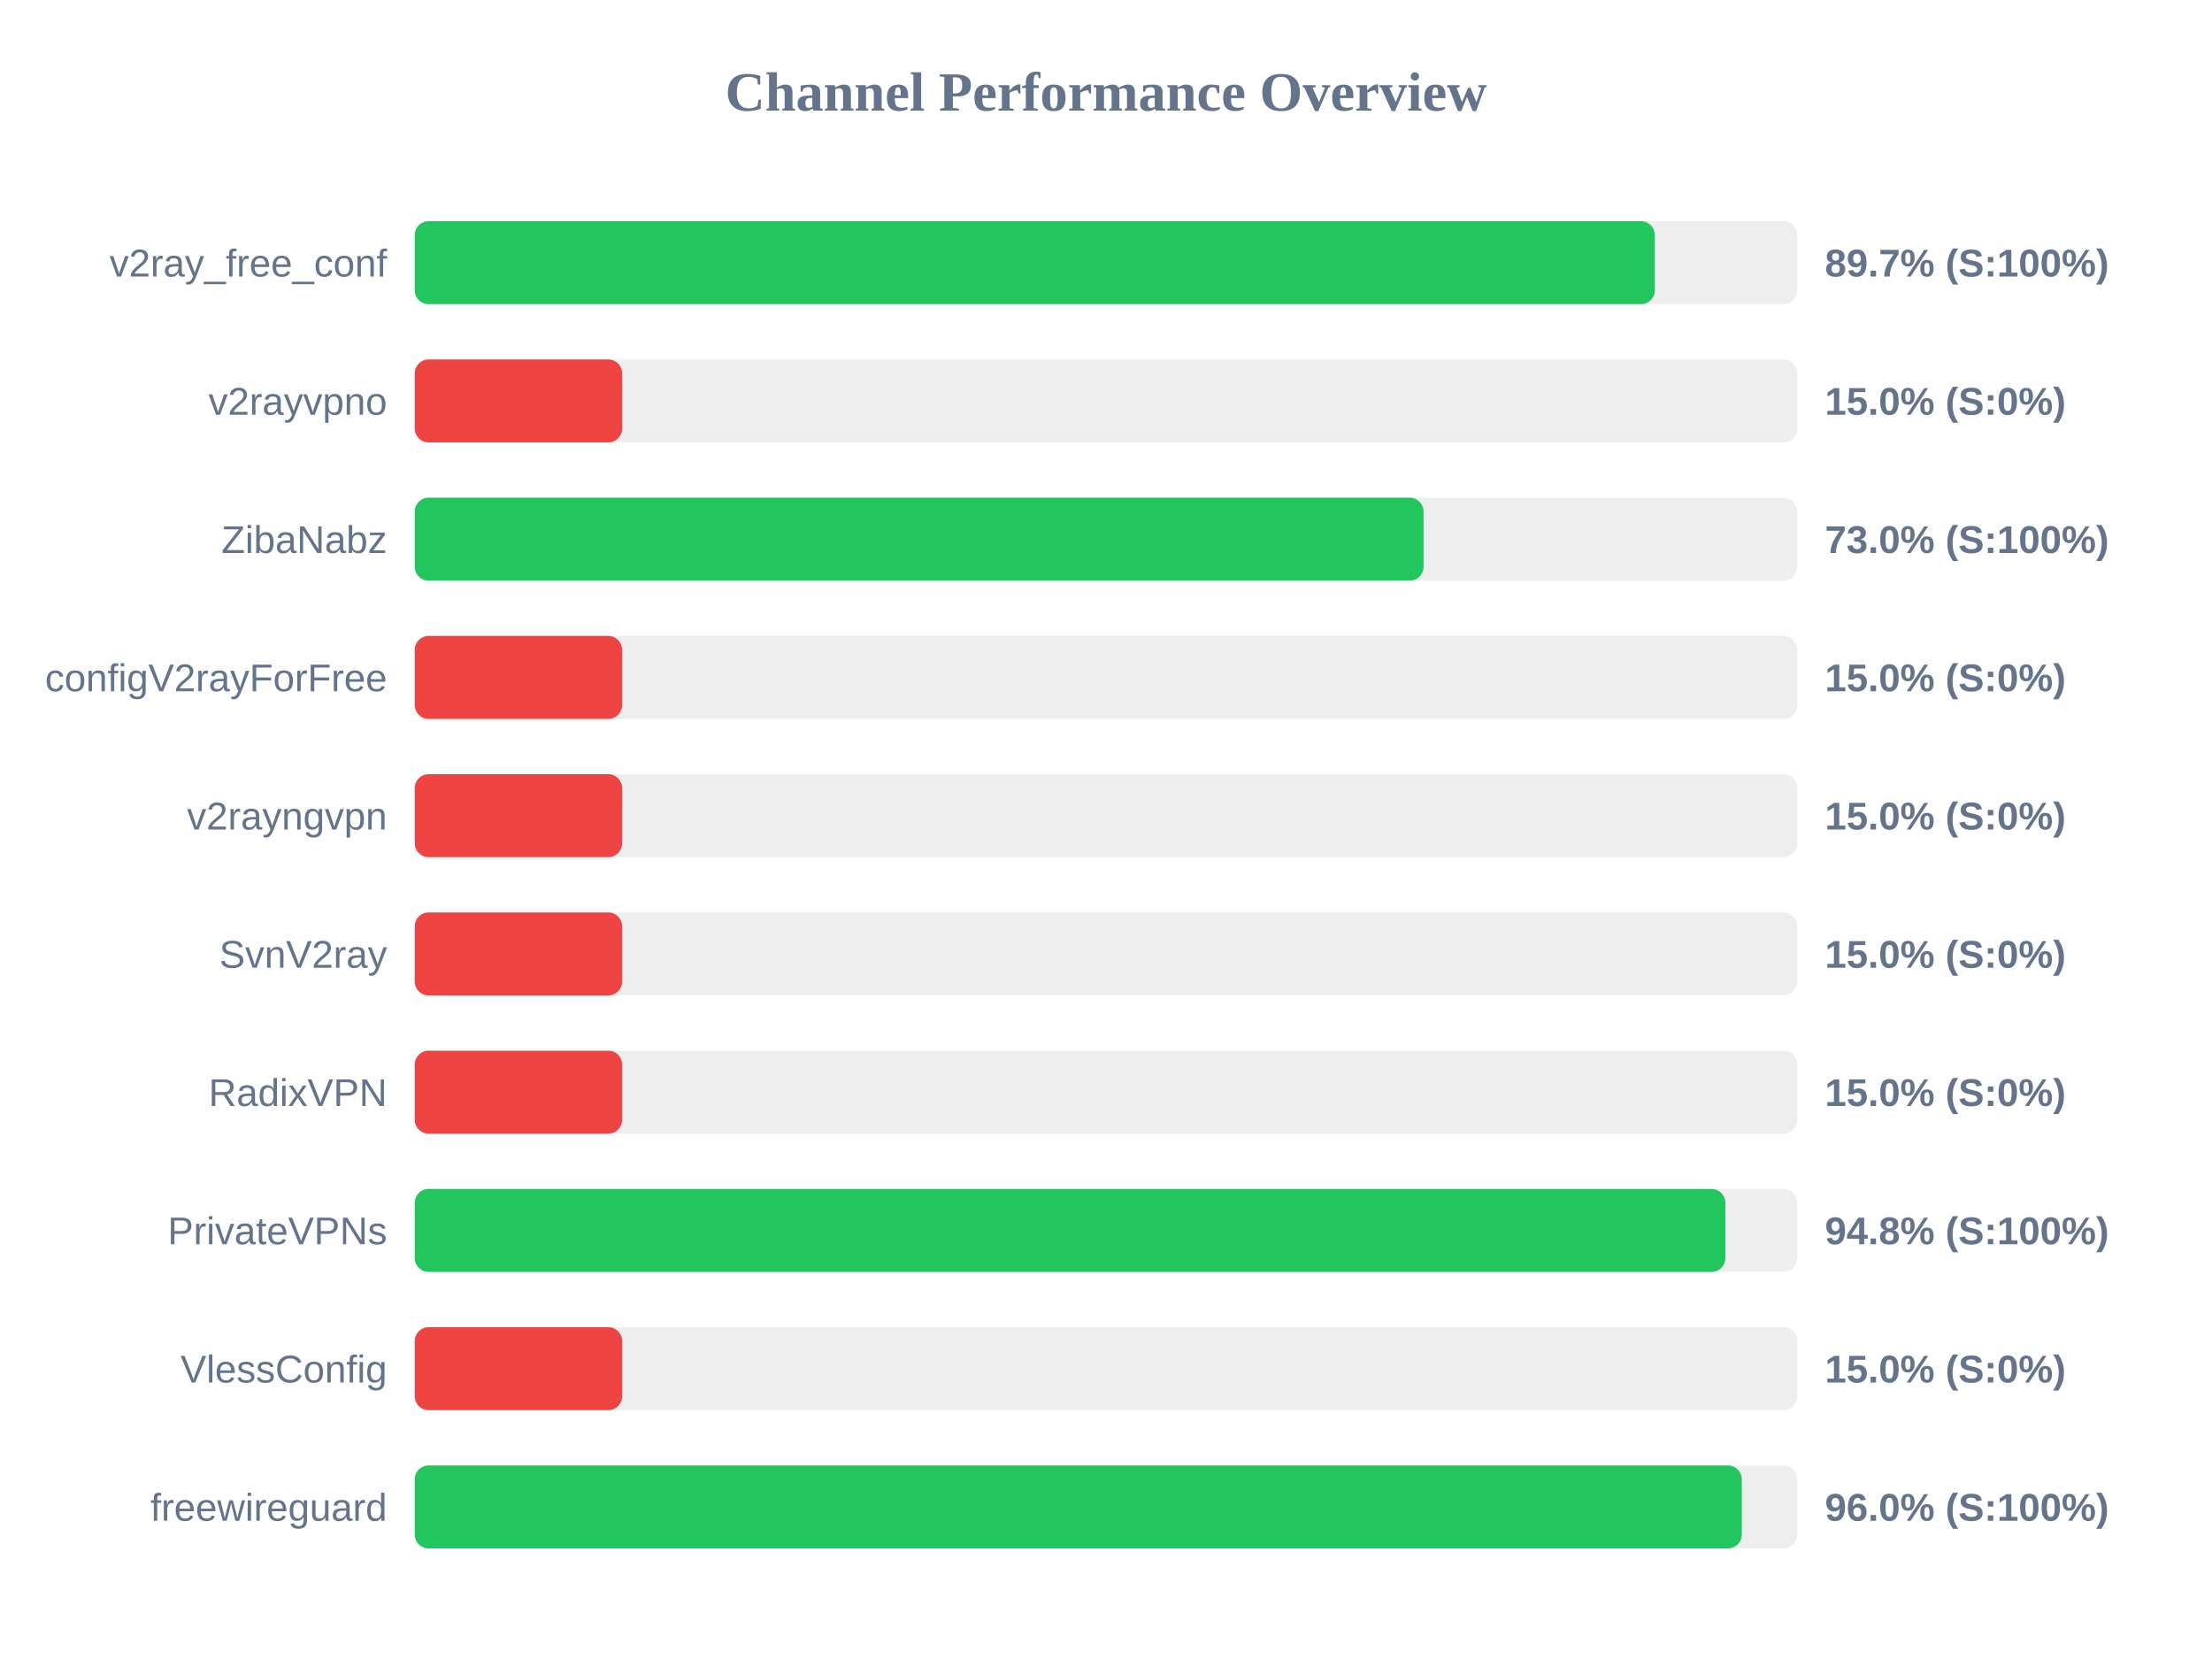
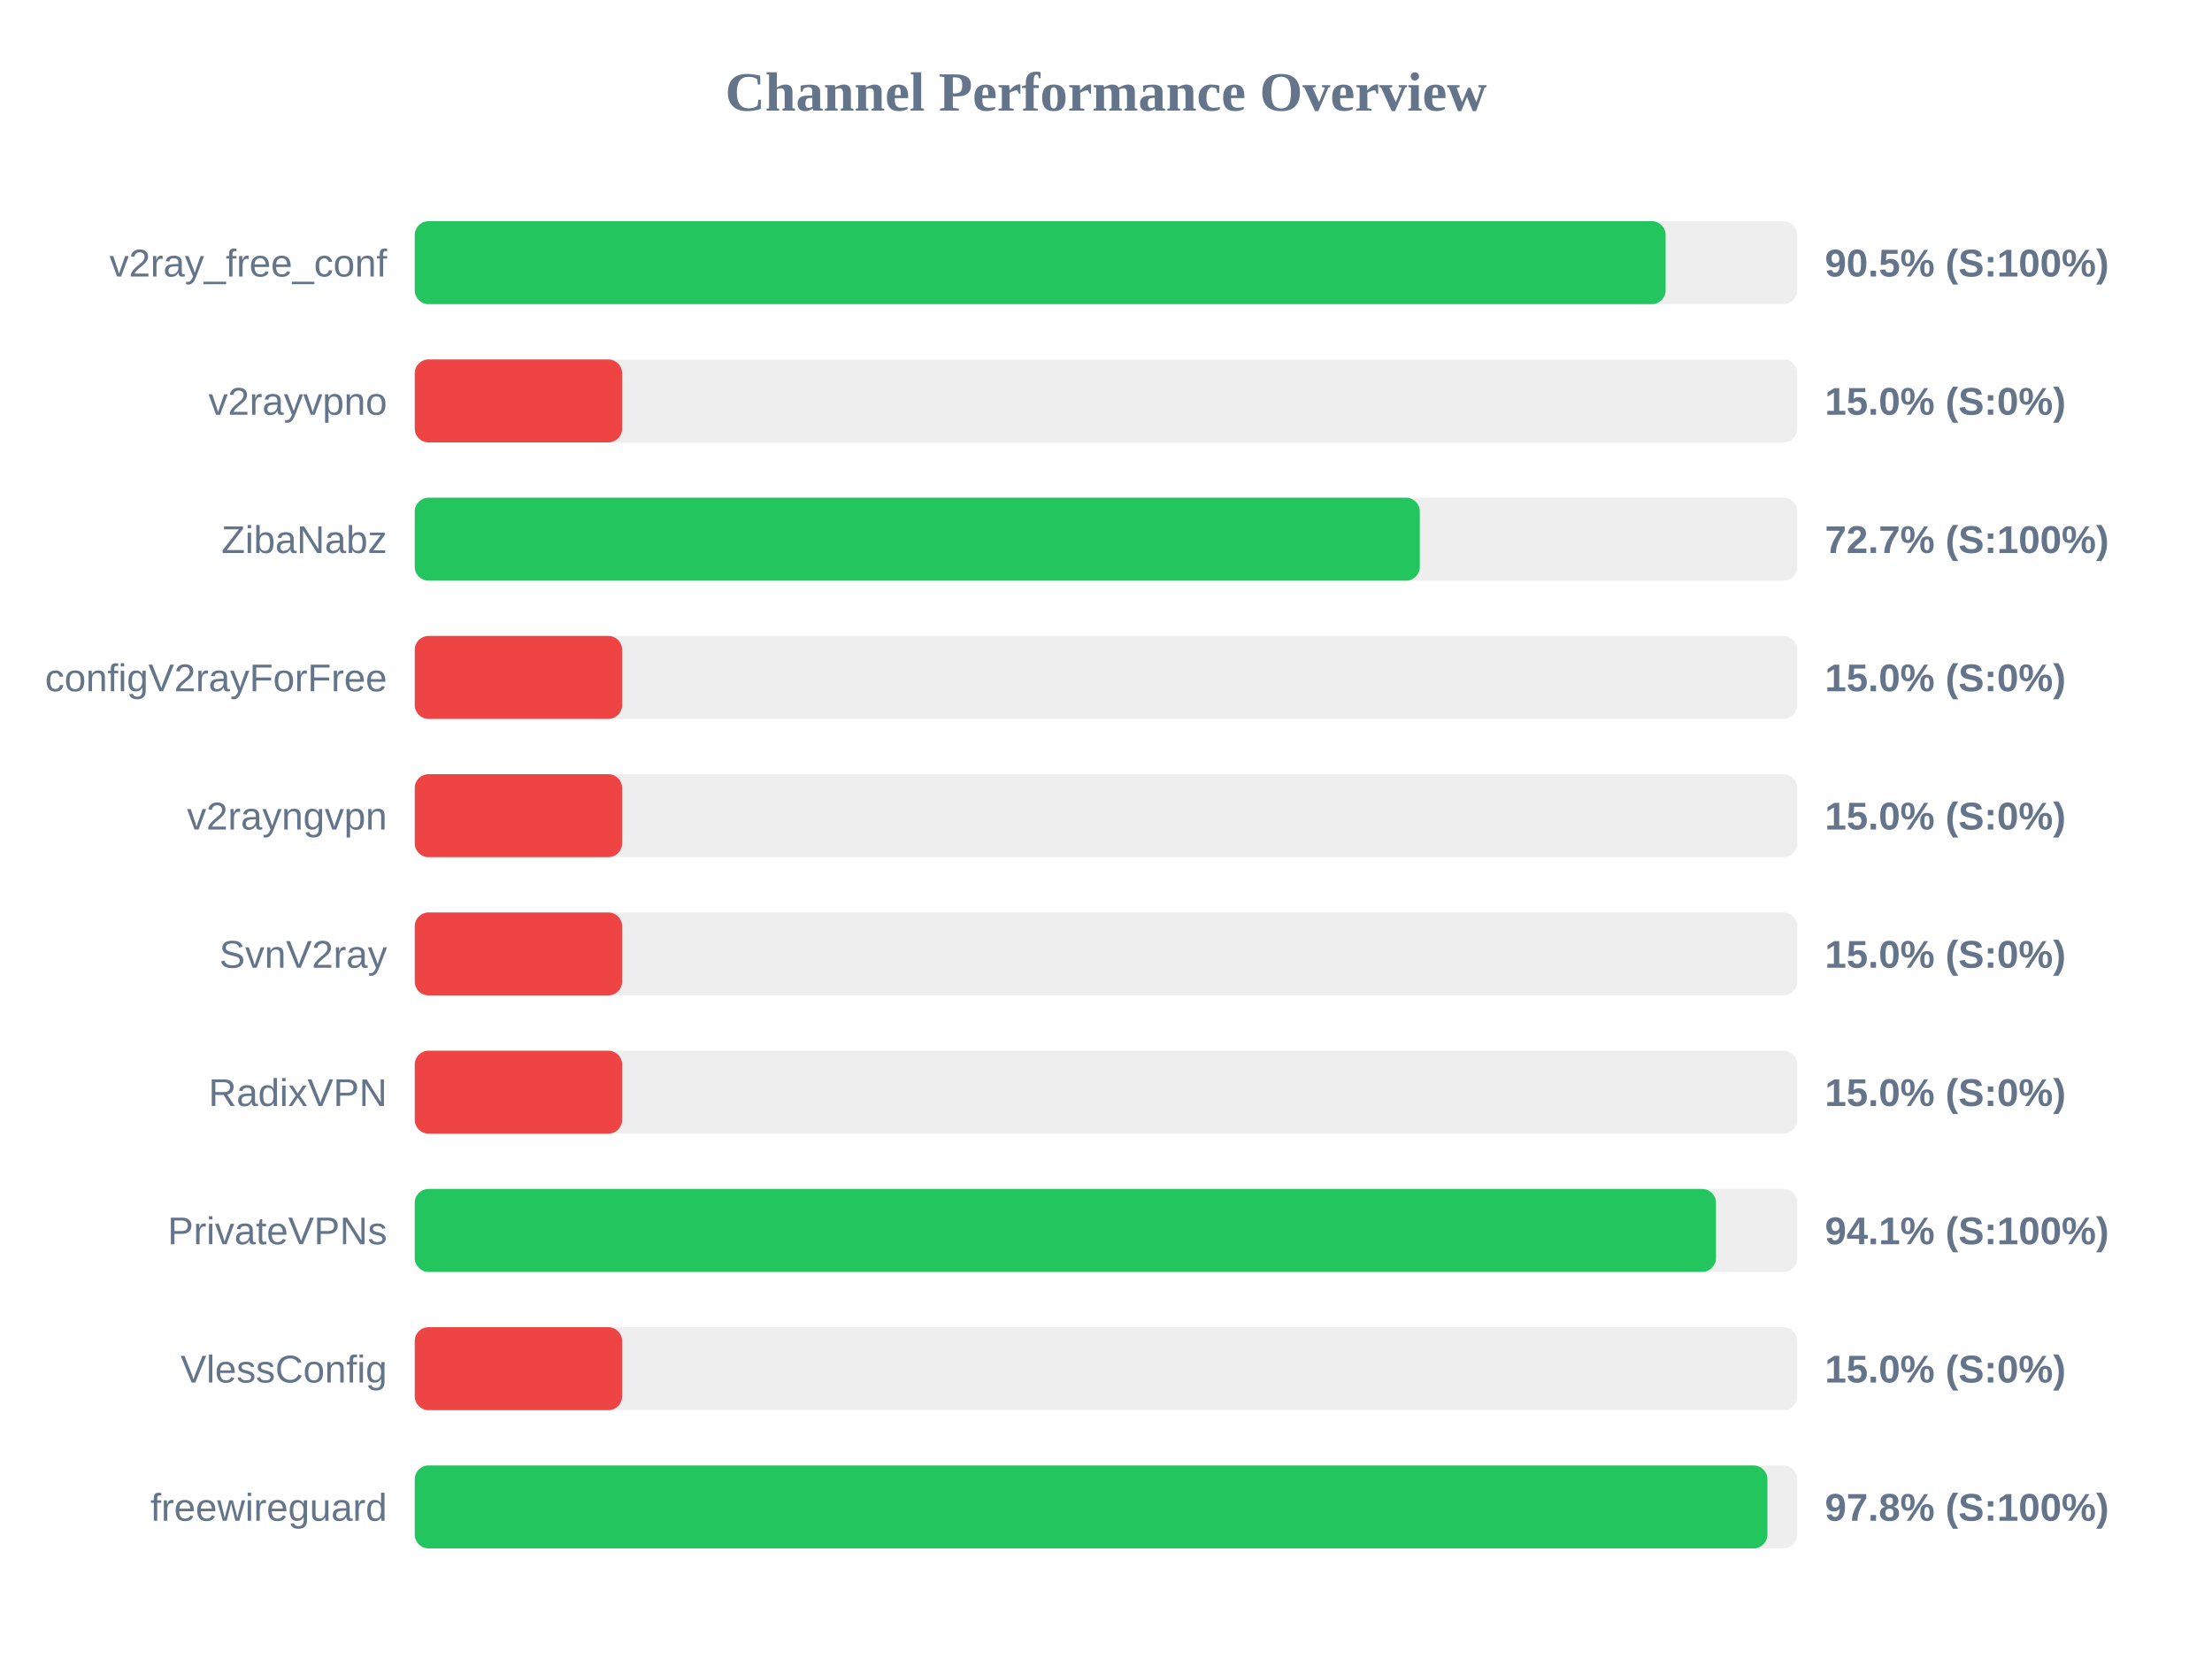
<svg xmlns="http://www.w3.org/2000/svg" width="800" height="600" version="1.1">
  <style>
        .row { font: 14px Arial; fill: #64748b; }
        .score { font: bold 14px Arial; fill: #64748b; }
    </style>
  <text x="400" y="40" text-anchor="middle" font-size="20px" font-weight="bold" fill="#64748b">Channel Performance Overview</text>
  <rect x="150" y="80" width="500" height="30" fill="#eee" rx="5" />
-   <rect x="150" y="80" width="448.5" height="30" fill="#22c55e" rx="5" />
+   <rect x="150" y="80" width="452.4" height="30" fill="#22c55e" rx="5" />
  <text x="140" y="100" text-anchor="end" class="row">v2ray_free_conf</text>
-   <text x="660" y="100" text-anchor="start" class="score">89.7% (S:100%)</text>
+   <text x="660" y="100" text-anchor="start" class="score">90.5% (S:100%)</text>
  <rect x="150" y="130" width="500" height="30" fill="#eee" rx="5" />
  <rect x="150" y="130" width="75.0" height="30" fill="#ef4444" rx="5" />
  <text x="140" y="150" text-anchor="end" class="row">v2rayvpno</text>
  <text x="660" y="150" text-anchor="start" class="score">15.0% (S:0%)</text>
  <rect x="150" y="180" width="500" height="30" fill="#eee" rx="5" />
-   <rect x="150" y="180" width="364.85" height="30" fill="#22c55e" rx="5" />
+   <rect x="150" y="180" width="363.5" height="30" fill="#22c55e" rx="5" />
  <text x="140" y="200" text-anchor="end" class="row">ZibaNabz</text>
-   <text x="660" y="200" text-anchor="start" class="score">73.0% (S:100%)</text>
+   <text x="660" y="200" text-anchor="start" class="score">72.7% (S:100%)</text>
  <rect x="150" y="230" width="500" height="30" fill="#eee" rx="5" />
  <rect x="150" y="230" width="75.0" height="30" fill="#ef4444" rx="5" />
  <text x="140" y="250" text-anchor="end" class="row">configV2rayForFree</text>
  <text x="660" y="250" text-anchor="start" class="score">15.0% (S:0%)</text>
  <rect x="150" y="280" width="500" height="30" fill="#eee" rx="5" />
  <rect x="150" y="280" width="75.0" height="30" fill="#ef4444" rx="5" />
  <text x="140" y="300" text-anchor="end" class="row">v2rayngvpn</text>
  <text x="660" y="300" text-anchor="start" class="score">15.0% (S:0%)</text>
  <rect x="150" y="330" width="500" height="30" fill="#eee" rx="5" />
  <rect x="150" y="330" width="75.0" height="30" fill="#ef4444" rx="5" />
  <text x="140" y="350" text-anchor="end" class="row">SvnV2ray</text>
  <text x="660" y="350" text-anchor="start" class="score">15.0% (S:0%)</text>
  <rect x="150" y="380" width="500" height="30" fill="#eee" rx="5" />
  <rect x="150" y="380" width="75.0" height="30" fill="#ef4444" rx="5" />
  <text x="140" y="400" text-anchor="end" class="row">RadixVPN</text>
  <text x="660" y="400" text-anchor="start" class="score">15.0% (S:0%)</text>
  <rect x="150" y="430" width="500" height="30" fill="#eee" rx="5" />
-   <rect x="150" y="430" width="474.0" height="30" fill="#22c55e" rx="5" />
+   <rect x="150" y="430" width="470.6" height="30" fill="#22c55e" rx="5" />
  <text x="140" y="450" text-anchor="end" class="row">PrivateVPNs</text>
-   <text x="660" y="450" text-anchor="start" class="score">94.8% (S:100%)</text>
+   <text x="660" y="450" text-anchor="start" class="score">94.1% (S:100%)</text>
  <rect x="150" y="480" width="500" height="30" fill="#eee" rx="5" />
  <rect x="150" y="480" width="75.0" height="30" fill="#ef4444" rx="5" />
  <text x="140" y="500" text-anchor="end" class="row">VlessConfig</text>
  <text x="660" y="500" text-anchor="start" class="score">15.0% (S:0%)</text>
  <rect x="150" y="530" width="500" height="30" fill="#eee" rx="5" />
-   <rect x="150" y="530" width="479.95" height="30" fill="#22c55e" rx="5" />
+   <rect x="150" y="530" width="489.2" height="30" fill="#22c55e" rx="5" />
  <text x="140" y="550" text-anchor="end" class="row">freewireguard</text>
-   <text x="660" y="550" text-anchor="start" class="score">96.0% (S:100%)</text>
+   <text x="660" y="550" text-anchor="start" class="score">97.8% (S:100%)</text>
</svg>
